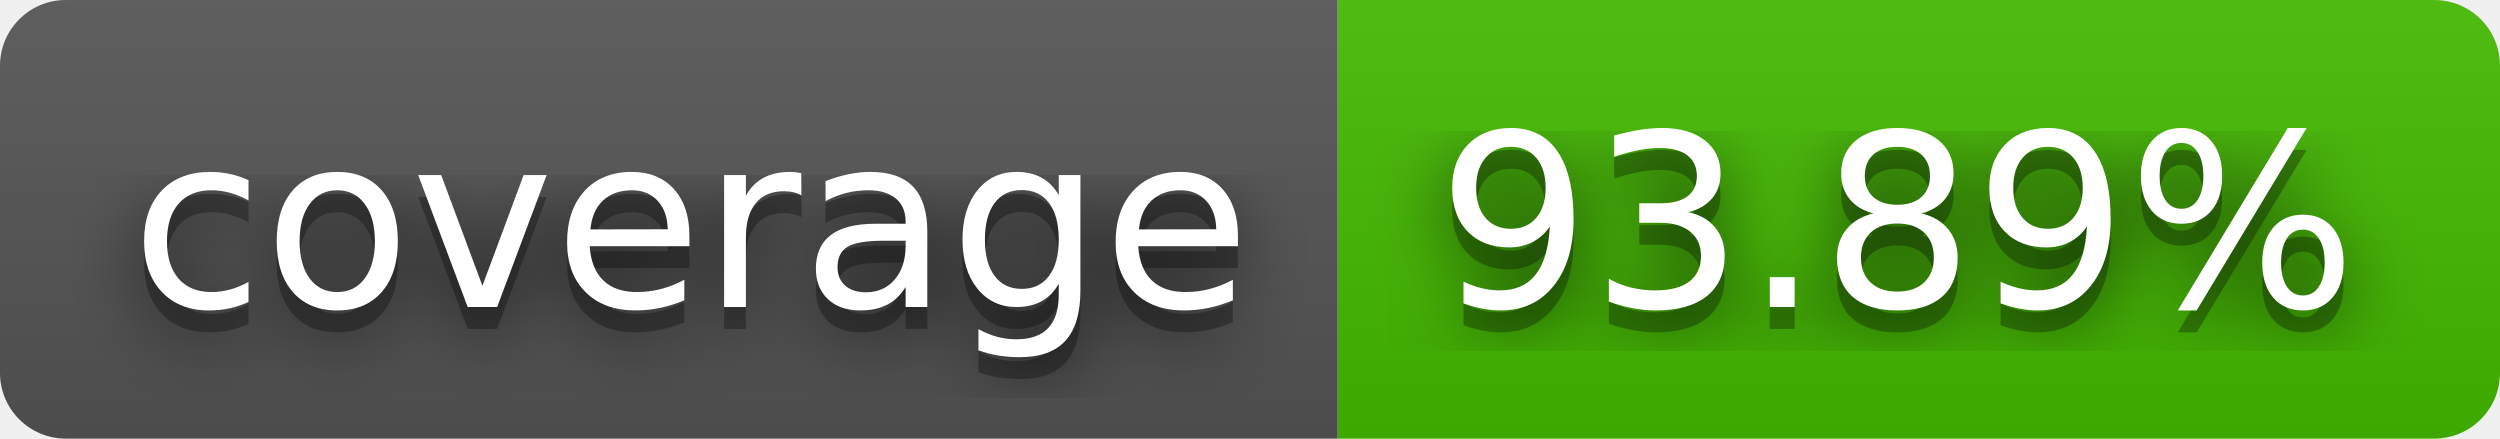
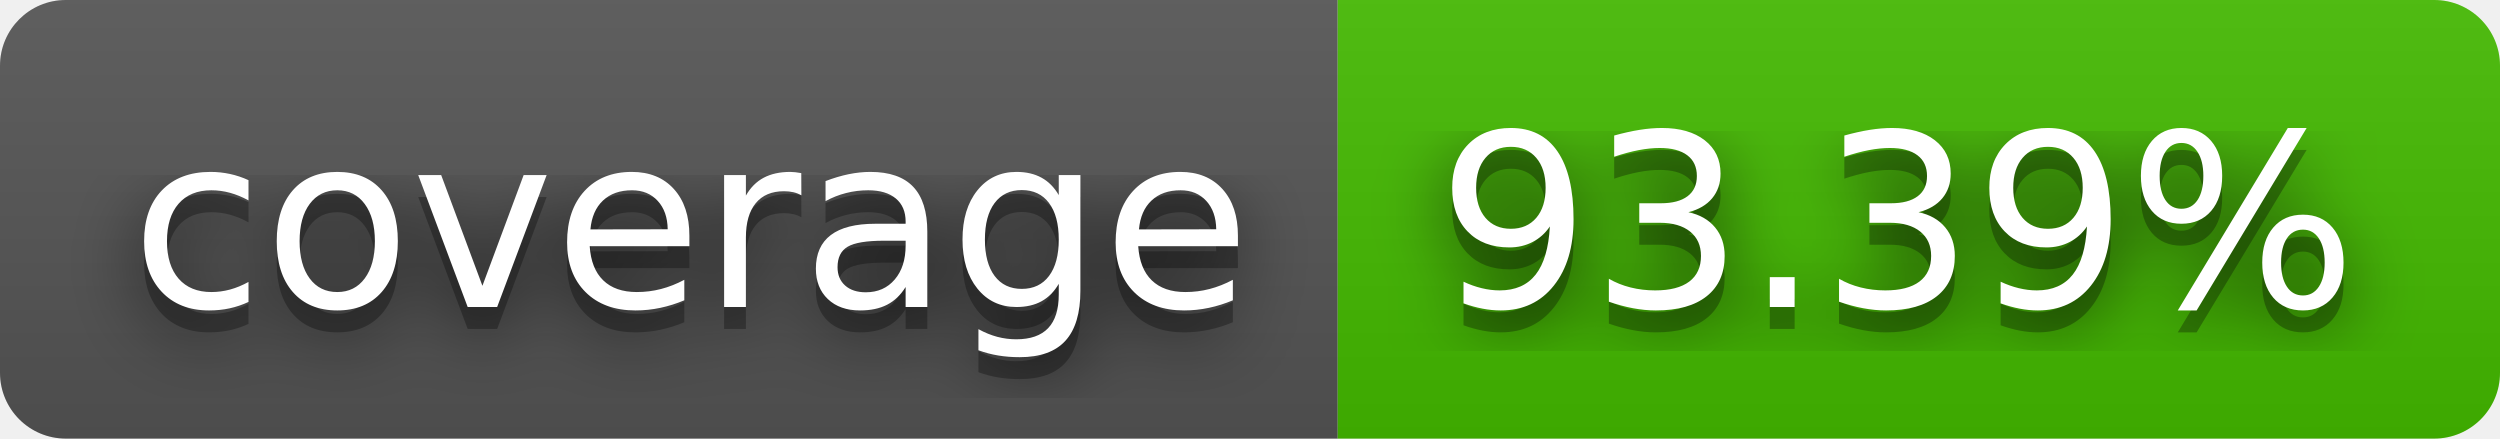
- <svg xmlns="http://www.w3.org/2000/svg" width="114" height="20" role="img" aria-label="coverage: 93.89%">
+ <svg xmlns="http://www.w3.org/2000/svg" width="114" height="20" role="img" aria-label="coverage: 93.39%">
  <filter id="blur">
    <feGaussianBlur stdDeviation="16" />
  </filter>
  <linearGradient id="s" x2="0" y2="100%">
    <stop offset="0" stop-color="#bbb" stop-opacity=".1" />
    <stop offset="1" stop-opacity=".1" />
  </linearGradient>
  <clipPath id="r">
    <rect width="114" height="20" rx="3" />
  </clipPath>
  <g clip-path="url(#r)">
    <rect width="61" height="20" fill="#555" />
    <rect x="61" width="53" height="20" fill="#4b0" />
    <rect width="114" height="20" fill="url(#s)" />
  </g>
  <g fill="#fff" text-anchor="middle" font-family="Verdana,Geneva,DejaVu Sans,sans-serif" text-rendering="geometricPrecision" font-size="110">
    <g transform="scale(.1)">
      <g aria-hidden="true" fill="#010101">
        <text x="315" y="150" fill-opacity=".8" filter="url(#blur)" textLength="510">coverage</text>
        <text x="315" y="150" fill-opacity=".3" textLength="510">coverage</text>
      </g>
      <text x="315" y="140" textLength="510">coverage</text>
    </g>
    <g transform="scale(.1)">
      <g aria-hidden="true" fill="#010101">
-         <text x="865" y="150" fill-opacity=".8" filter="url(#blur)" textLength="430">93.89%</text>
-         <text x="865" y="150" fill-opacity=".3" textLength="430">93.89%</text>
+         <text x="865" y="150" fill-opacity=".8" filter="url(#blur)" textLength="430">93.39%</text>
+         <text x="865" y="150" fill-opacity=".3" textLength="430">93.39%</text>
      </g>
-       <text x="865" y="140" textLength="430">93.89%</text>
+       <text x="865" y="140" textLength="430">93.39%</text>
    </g>
  </g>
</svg>
